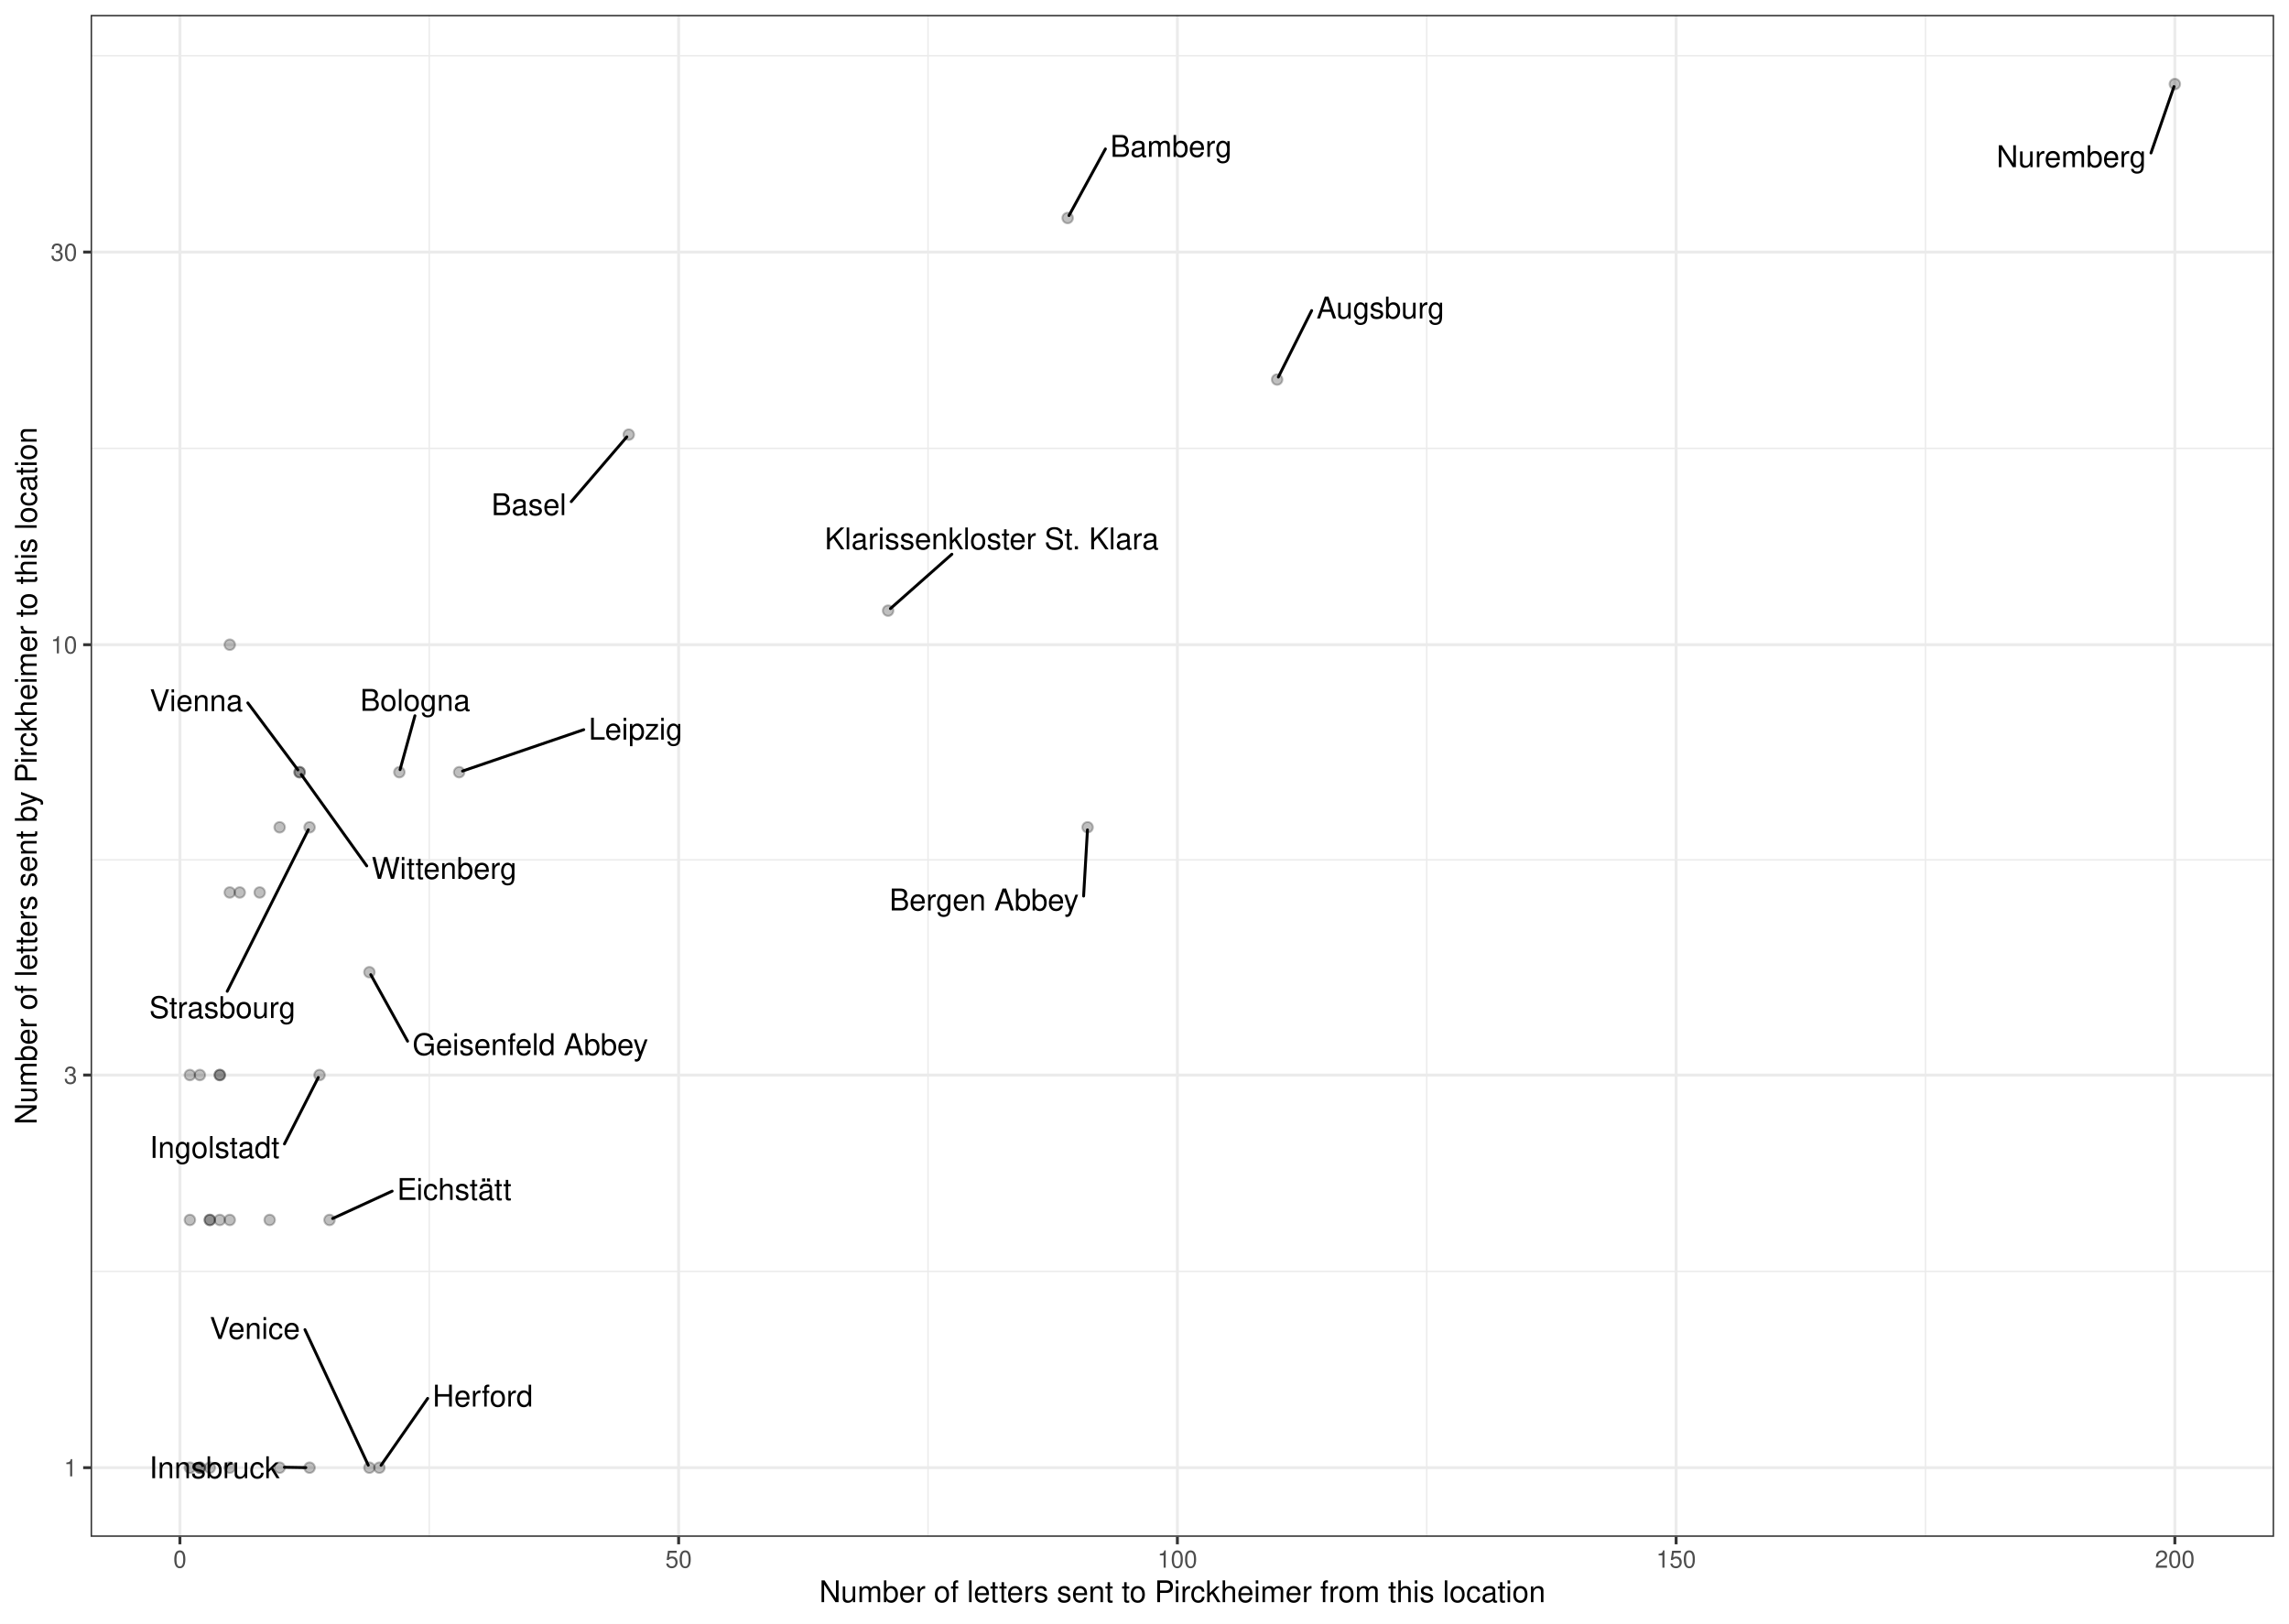
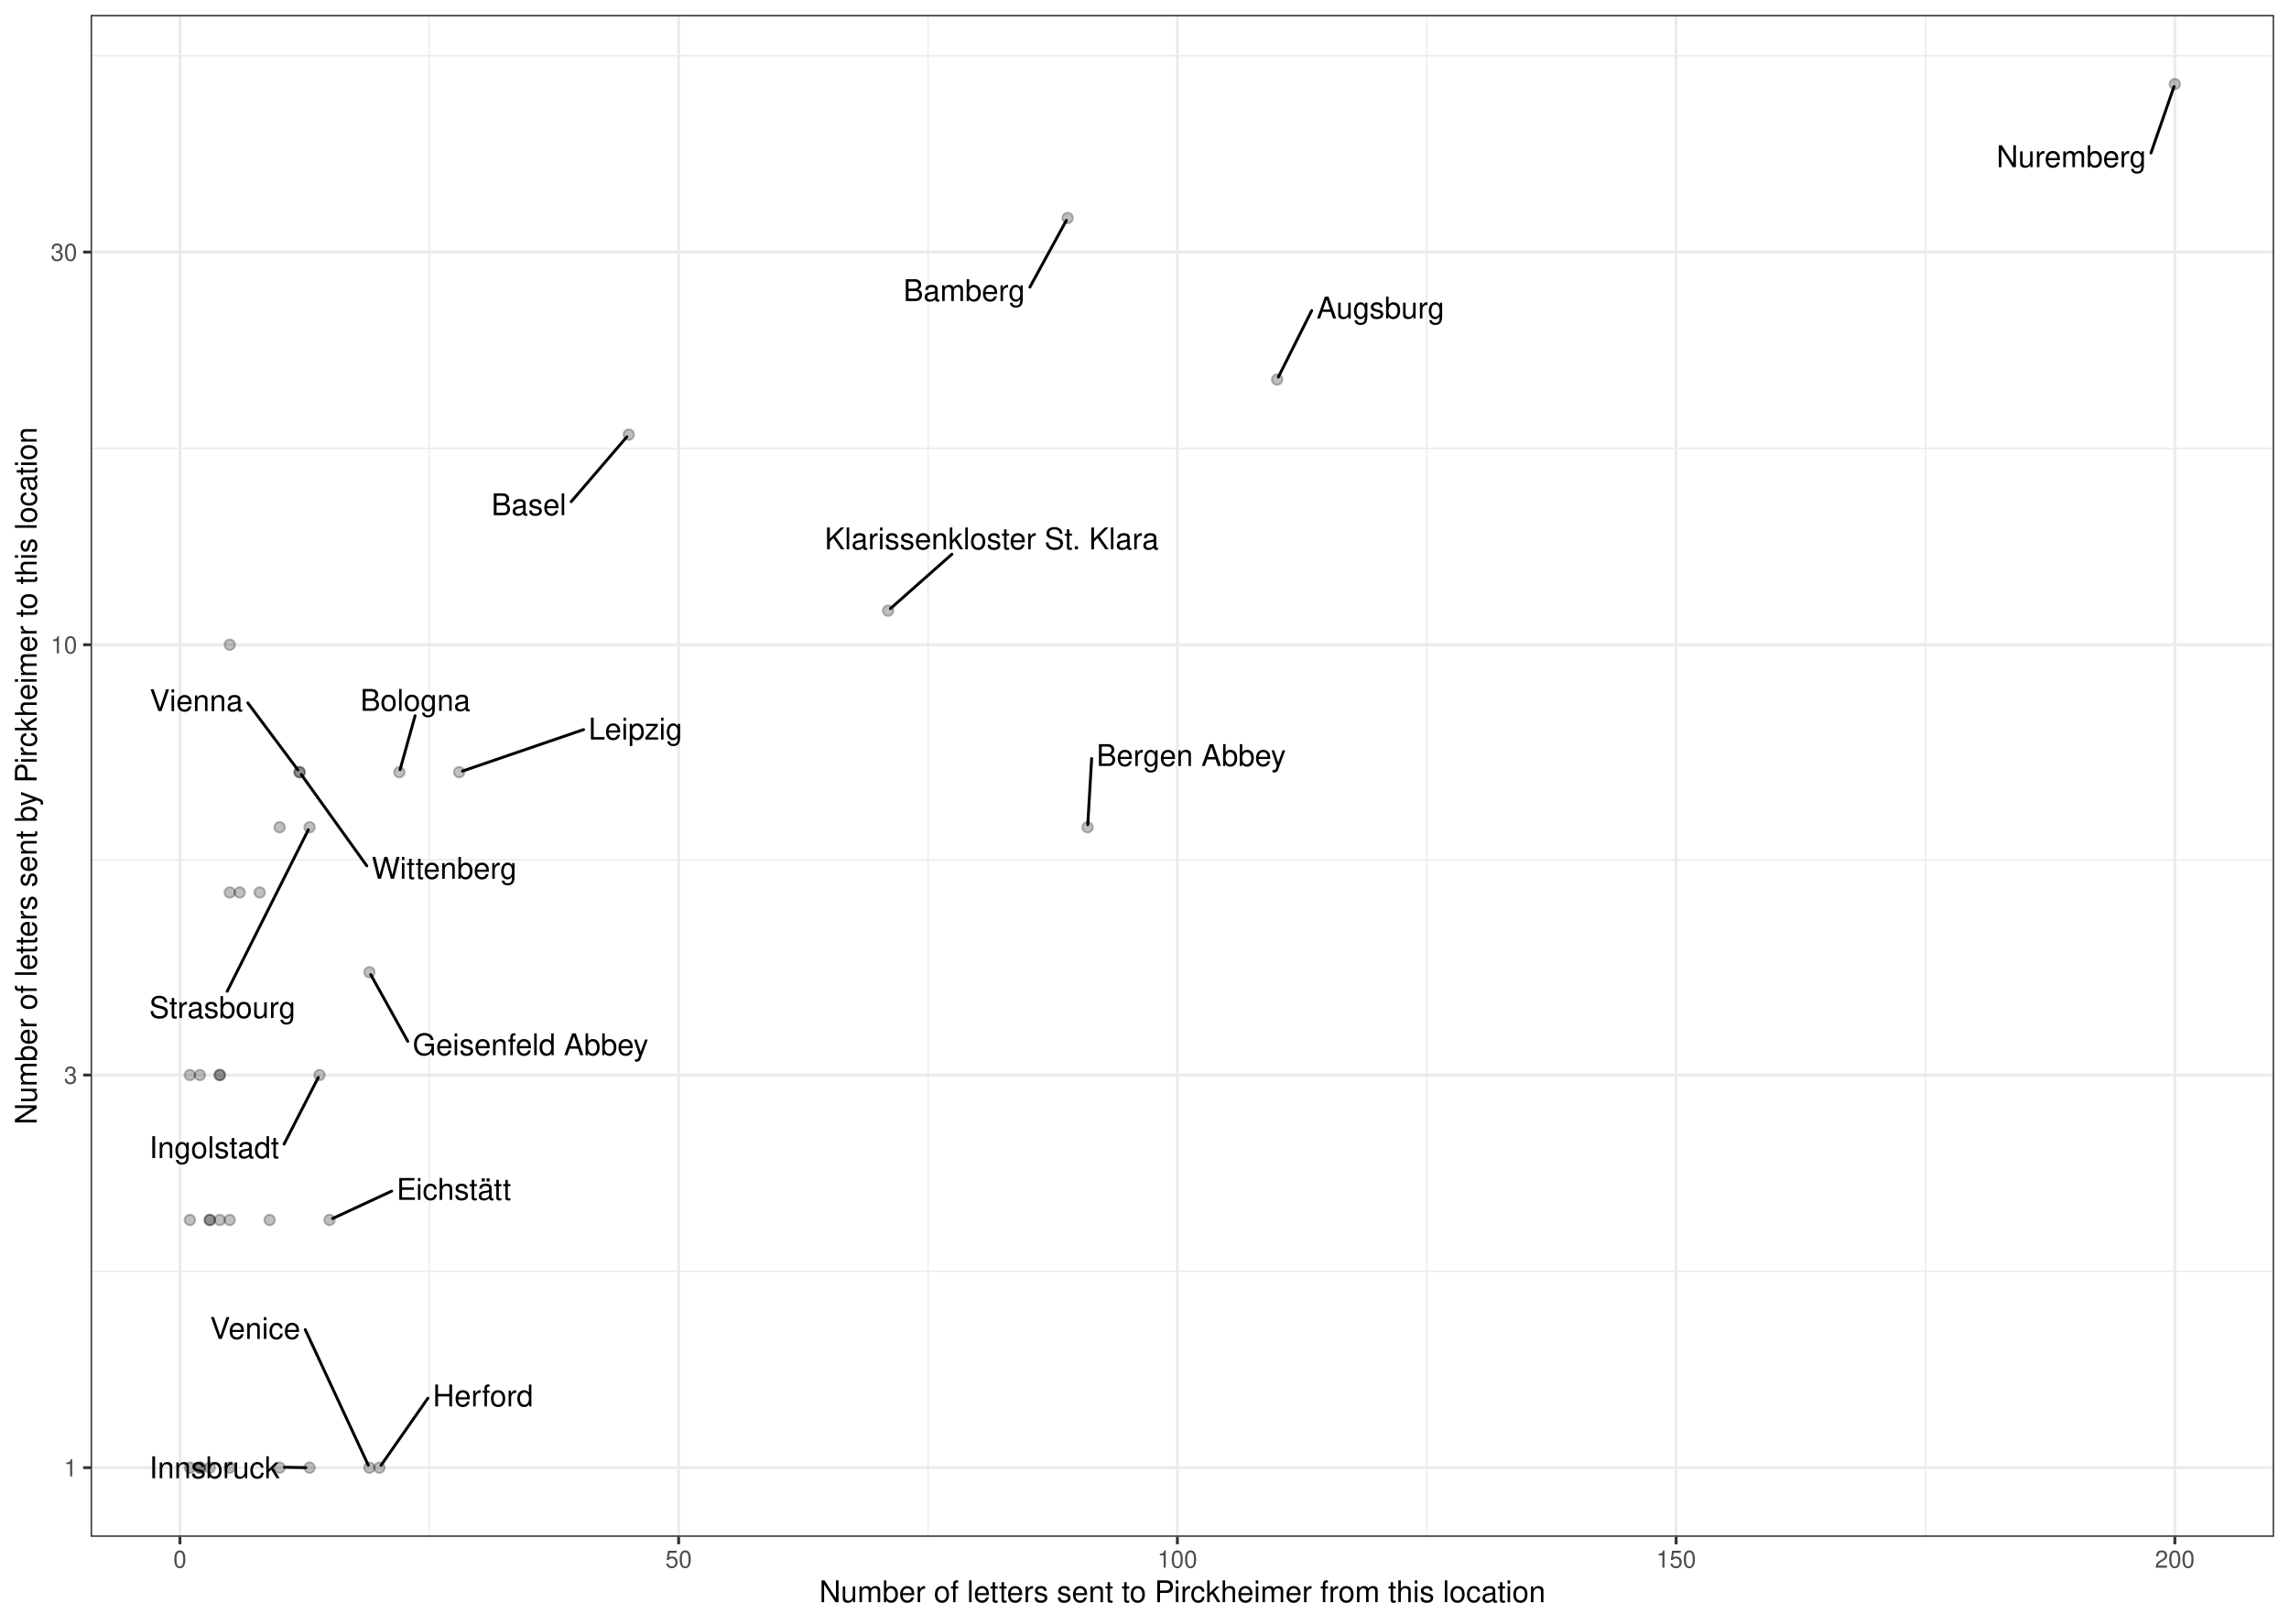
<svg xmlns="http://www.w3.org/2000/svg" width="842.40pt" height="597.60pt" viewBox="0 0 842.40 597.60">
  <g class="svglite">
    <defs>
      <style type="text/css">
    .svglite line, .svglite polyline, .svglite polygon, .svglite path, .svglite rect, .svglite circle {
      fill: none;
      stroke: #000000;
      stroke-linecap: round;
      stroke-linejoin: round;
      stroke-miterlimit: 10.00;
    }
    .svglite text {
      white-space: pre;
    }
    .svglite g.glyphgroup path {
      fill: inherit;
      stroke: none;
    }
  </style>
    </defs>
    <rect width="100%" height="100%" style="stroke: none; fill: #FFFFFF;" />
    <defs>
      <clipPath id="cpMC4wMHw4NDIuNDB8MC4wMHw1OTcuNjA=">
        <rect x="0.00" y="0.00" width="842.40" height="597.60" />
      </clipPath>
    </defs>
    <g clip-path="url(#cpMC4wMHw4NDIuNDB8MC4wMHw1OTcuNjA=)">
      <rect x="0.00" y="-0" width="842.40" height="597.60" style="stroke-width: 1.07; stroke: #FFFFFF; fill: #FFFFFF;" />
    </g>
    <defs>
      <clipPath id="cpMzMuMzV8ODM2LjkyfDUuNDh8NTY1LjY5">
        <rect x="33.35" y="5.48" width="803.57" height="560.21" />
      </clipPath>
    </defs>
    <g clip-path="url(#cpMzMuMzV8ODM2LjkyfDUuNDh8NTY1LjY5)">
      <rect x="33.35" y="5.48" width="803.57" height="560.21" style="stroke-width: 1.07; stroke: none; fill: #FFFFFF;" />
      <polyline points="33.35,467.96 836.92,467.96 " style="stroke-width: 0.53; stroke: #EBEBEB; stroke-linecap: butt;" />
      <polyline points="33.35,316.50 836.92,316.50 " style="stroke-width: 0.53; stroke: #EBEBEB; stroke-linecap: butt;" />
      <polyline points="33.35,165.04 836.92,165.04 " style="stroke-width: 0.53; stroke: #EBEBEB; stroke-linecap: butt;" />
      <polyline points="33.35,20.51 836.92,20.51 " style="stroke-width: 0.53; stroke: #EBEBEB; stroke-linecap: butt;" />
      <polyline points="157.98,565.69 157.98,5.48 " style="stroke-width: 0.53; stroke: #EBEBEB; stroke-linecap: butt;" />
      <polyline points="341.53,565.69 341.53,5.48 " style="stroke-width: 0.53; stroke: #EBEBEB; stroke-linecap: butt;" />
      <polyline points="525.07,565.69 525.07,5.48 " style="stroke-width: 0.53; stroke: #EBEBEB; stroke-linecap: butt;" />
      <polyline points="708.62,565.69 708.62,5.48 " style="stroke-width: 0.53; stroke: #EBEBEB; stroke-linecap: butt;" />
      <polyline points="33.35,540.23 836.92,540.23 " style="stroke-width: 1.07; stroke: #EBEBEB; stroke-linecap: butt;" />
      <polyline points="33.35,395.70 836.92,395.70 " style="stroke-width: 1.07; stroke: #EBEBEB; stroke-linecap: butt;" />
      <polyline points="33.35,237.31 836.92,237.31 " style="stroke-width: 1.07; stroke: #EBEBEB; stroke-linecap: butt;" />
      <polyline points="33.35,92.78 836.92,92.78 " style="stroke-width: 1.07; stroke: #EBEBEB; stroke-linecap: butt;" />
      <polyline points="66.21,565.69 66.21,5.48 " style="stroke-width: 1.07; stroke: #EBEBEB; stroke-linecap: butt;" />
      <polyline points="249.75,565.69 249.75,5.48 " style="stroke-width: 1.07; stroke: #EBEBEB; stroke-linecap: butt;" />
      <polyline points="433.30,565.69 433.30,5.48 " style="stroke-width: 1.07; stroke: #EBEBEB; stroke-linecap: butt;" />
      <polyline points="616.85,565.69 616.85,5.48 " style="stroke-width: 1.07; stroke: #EBEBEB; stroke-linecap: butt;" />
      <polyline points="800.39,565.69 800.39,5.48 " style="stroke-width: 1.07; stroke: #EBEBEB; stroke-linecap: butt;" />
      <circle cx="231.40" cy="159.98" r="1.95" style="stroke-width: 0.71; stroke: #000000; stroke-opacity: 0.25; fill: #000000; fill-opacity: 0.25;" />
      <circle cx="99.24" cy="449.04" r="1.95" style="stroke-width: 0.71; stroke: #000000; stroke-opacity: 0.25; fill: #000000; fill-opacity: 0.25;" />
      <circle cx="102.91" cy="540.23" r="1.95" style="stroke-width: 0.71; stroke: #000000; stroke-opacity: 0.25; fill: #000000; fill-opacity: 0.25;" />
      <circle cx="69.88" cy="395.70" r="1.95" style="stroke-width: 0.71; stroke: #000000; stroke-opacity: 0.25; fill: #000000; fill-opacity: 0.25;" />
      <circle cx="80.89" cy="449.04" r="1.95" style="stroke-width: 0.71; stroke: #000000; stroke-opacity: 0.25; fill: #000000; fill-opacity: 0.25;" />
      <circle cx="800.39" cy="30.94" r="1.95" style="stroke-width: 0.71; stroke: #000000; stroke-opacity: 0.25; fill: #000000; fill-opacity: 0.25;" />
      <circle cx="470.01" cy="139.70" r="1.95" style="stroke-width: 0.71; stroke: #000000; stroke-opacity: 0.25; fill: #000000; fill-opacity: 0.25;" />
      <circle cx="80.89" cy="395.70" r="1.95" style="stroke-width: 0.71; stroke: #000000; stroke-opacity: 0.25; fill: #000000; fill-opacity: 0.25;" />
      <circle cx="110.26" cy="284.23" r="1.95" style="stroke-width: 0.71; stroke: #000000; stroke-opacity: 0.25; fill: #000000; fill-opacity: 0.25;" />
      <circle cx="84.56" cy="449.04" r="1.95" style="stroke-width: 0.71; stroke: #000000; stroke-opacity: 0.25; fill: #000000; fill-opacity: 0.25;" />
      <circle cx="88.23" cy="328.50" r="1.95" style="stroke-width: 0.71; stroke: #000000; stroke-opacity: 0.25; fill: #000000; fill-opacity: 0.25;" />
      <circle cx="139.62" cy="540.23" r="1.95" style="stroke-width: 0.71; stroke: #000000; stroke-opacity: 0.25; fill: #000000; fill-opacity: 0.25;" />
      <circle cx="400.26" cy="304.51" r="1.95" style="stroke-width: 0.71; stroke: #000000; stroke-opacity: 0.25; fill: #000000; fill-opacity: 0.25;" />
      <circle cx="326.84" cy="224.77" r="1.95" style="stroke-width: 0.71; stroke: #000000; stroke-opacity: 0.25; fill: #000000; fill-opacity: 0.25;" />
      <circle cx="135.95" cy="357.85" r="1.95" style="stroke-width: 0.71; stroke: #000000; stroke-opacity: 0.25; fill: #000000; fill-opacity: 0.25;" />
      <circle cx="84.56" cy="237.31" r="1.95" style="stroke-width: 0.71; stroke: #000000; stroke-opacity: 0.25; fill: #000000; fill-opacity: 0.25;" />
      <circle cx="95.57" cy="328.50" r="1.95" style="stroke-width: 0.71; stroke: #000000; stroke-opacity: 0.25; fill: #000000; fill-opacity: 0.25;" />
      <circle cx="73.55" cy="395.70" r="1.95" style="stroke-width: 0.71; stroke: #000000; stroke-opacity: 0.25; fill: #000000; fill-opacity: 0.25;" />
      <circle cx="69.88" cy="540.23" r="1.95" style="stroke-width: 0.71; stroke: #000000; stroke-opacity: 0.25; fill: #000000; fill-opacity: 0.25;" />
      <circle cx="117.60" cy="395.70" r="1.95" style="stroke-width: 0.71; stroke: #000000; stroke-opacity: 0.25; fill: #000000; fill-opacity: 0.25;" />
      <circle cx="80.89" cy="395.70" r="1.95" style="stroke-width: 0.71; stroke: #000000; stroke-opacity: 0.25; fill: #000000; fill-opacity: 0.25;" />
      <circle cx="110.26" cy="284.23" r="1.95" style="stroke-width: 0.71; stroke: #000000; stroke-opacity: 0.25; fill: #000000; fill-opacity: 0.25;" />
      <circle cx="102.91" cy="304.51" r="1.95" style="stroke-width: 0.71; stroke: #000000; stroke-opacity: 0.25; fill: #000000; fill-opacity: 0.25;" />
      <circle cx="392.92" cy="80.24" r="1.95" style="stroke-width: 0.71; stroke: #000000; stroke-opacity: 0.25; fill: #000000; fill-opacity: 0.25;" />
      <circle cx="77.22" cy="540.23" r="1.95" style="stroke-width: 0.71; stroke: #000000; stroke-opacity: 0.25; fill: #000000; fill-opacity: 0.25;" />
      <circle cx="113.93" cy="304.51" r="1.95" style="stroke-width: 0.71; stroke: #000000; stroke-opacity: 0.25; fill: #000000; fill-opacity: 0.25;" />
      <circle cx="113.93" cy="540.23" r="1.95" style="stroke-width: 0.71; stroke: #000000; stroke-opacity: 0.25; fill: #000000; fill-opacity: 0.25;" />
      <circle cx="146.97" cy="284.23" r="1.95" style="stroke-width: 0.71; stroke: #000000; stroke-opacity: 0.25; fill: #000000; fill-opacity: 0.25;" />
      <circle cx="77.22" cy="449.04" r="1.95" style="stroke-width: 0.71; stroke: #000000; stroke-opacity: 0.25; fill: #000000; fill-opacity: 0.25;" />
      <circle cx="84.56" cy="328.50" r="1.95" style="stroke-width: 0.71; stroke: #000000; stroke-opacity: 0.25; fill: #000000; fill-opacity: 0.25;" />
      <circle cx="121.27" cy="449.04" r="1.95" style="stroke-width: 0.71; stroke: #000000; stroke-opacity: 0.25; fill: #000000; fill-opacity: 0.25;" />
      <circle cx="69.88" cy="449.04" r="1.95" style="stroke-width: 0.71; stroke: #000000; stroke-opacity: 0.25; fill: #000000; fill-opacity: 0.25;" />
      <circle cx="77.22" cy="449.04" r="1.95" style="stroke-width: 0.71; stroke: #000000; stroke-opacity: 0.25; fill: #000000; fill-opacity: 0.25;" />
      <circle cx="73.55" cy="540.23" r="1.95" style="stroke-width: 0.71; stroke: #000000; stroke-opacity: 0.25; fill: #000000; fill-opacity: 0.25;" />
      <circle cx="168.99" cy="284.23" r="1.95" style="stroke-width: 0.71; stroke: #000000; stroke-opacity: 0.25; fill: #000000; fill-opacity: 0.25;" />
      <circle cx="73.55" cy="540.23" r="1.95" style="stroke-width: 0.71; stroke: #000000; stroke-opacity: 0.25; fill: #000000; fill-opacity: 0.25;" />
      <circle cx="135.95" cy="540.23" r="1.95" style="stroke-width: 0.71; stroke: #000000; stroke-opacity: 0.25; fill: #000000; fill-opacity: 0.25;" />
      <circle cx="84.56" cy="540.23" r="1.95" style="stroke-width: 0.71; stroke: #000000; stroke-opacity: 0.25; fill: #000000; fill-opacity: 0.25;" />
-       <line x1="210.23" y1="184.64" x2="230.69" y2="160.80" style="stroke-width: 1.07;" />
-       <line x1="791.61" y1="56.30" x2="800.07" y2="31.88" style="stroke-width: 1.07;" />
-       <line x1="482.72" y1="114.32" x2="470.46" y2="138.79" style="stroke-width: 1.07;" />
+       <line x1="210.21" y1="184.66" x2="230.69" y2="160.80" style="stroke-width: 1.07;" />
+       <line x1="791.61" y1="56.29" x2="800.07" y2="31.88" style="stroke-width: 1.07;" />
+       <line x1="482.73" y1="114.33" x2="470.46" y2="138.79" style="stroke-width: 1.07;" />
      <line x1="91.20" y1="258.73" x2="109.62" y2="283.38" style="stroke-width: 1.07;" />
-       <line x1="157.39" y1="514.73" x2="140.23" y2="539.36" style="stroke-width: 1.07;" />
-       <line x1="398.79" y1="329.82" x2="400.21" y2="305.47" style="stroke-width: 1.07;" />
-       <line x1="350.31" y1="204.00" x2="327.70" y2="224.01" style="stroke-width: 1.07;" />
-       <line x1="150.00" y1="383.24" x2="136.45" y2="358.75" style="stroke-width: 1.07;" />
-       <line x1="104.68" y1="421.06" x2="117.14" y2="396.60" style="stroke-width: 1.07;" />
-       <line x1="134.97" y1="318.72" x2="110.87" y2="285.09" style="stroke-width: 1.07;" />
-       <line x1="406.81" y1="54.82" x2="393.41" y2="79.34" style="stroke-width: 1.07;" />
-       <line x1="83.62" y1="364.88" x2="113.47" y2="305.42" style="stroke-width: 1.07;" />
+       <line x1="157.47" y1="514.66" x2="140.23" y2="539.36" style="stroke-width: 1.07;" />
+       <line x1="401.75" y1="279.20" x2="400.32" y2="303.55" style="stroke-width: 1.07;" />
+       <line x1="350.32" y1="204.00" x2="327.70" y2="224.01" style="stroke-width: 1.07;" />
+       <line x1="150.07" y1="383.29" x2="136.45" y2="358.75" style="stroke-width: 1.07;" />
+       <line x1="104.55" y1="421.12" x2="117.13" y2="396.60" style="stroke-width: 1.07;" />
+       <line x1="134.98" y1="318.69" x2="110.87" y2="285.09" style="stroke-width: 1.07;" />
+       <line x1="379.02" y1="105.68" x2="392.43" y2="81.14" style="stroke-width: 1.07;" />
+       <line x1="83.62" y1="364.86" x2="113.47" y2="305.42" style="stroke-width: 1.07;" />
      <line x1="104.67" y1="540.07" x2="112.55" y2="540.21" style="stroke-width: 1.07;" />
-       <line x1="152.70" y1="263.45" x2="147.23" y2="283.29" style="stroke-width: 1.07;" />
-       <line x1="144.32" y1="438.44" x2="122.42" y2="448.51" style="stroke-width: 1.07;" />
-       <line x1="214.83" y1="268.58" x2="170.23" y2="283.81" style="stroke-width: 1.07;" />
-       <line x1="112.23" y1="489.42" x2="135.53" y2="539.32" style="stroke-width: 1.07;" />
-       <text x="194.65" y="189.62" text-anchor="middle" style="font-size: 11.04px; font-family: &quot;Nimbus Sans&quot;;" textLength="27.56px" lengthAdjust="spacingAndGlyphs">Basel</text>
-       <text x="762.28" y="61.52" text-anchor="middle" style="font-size: 11.04px; font-family: &quot;Nimbus Sans&quot;;" textLength="55.05px" lengthAdjust="spacingAndGlyphs">Nuremberg</text>
-       <text x="508.03" y="117.21" text-anchor="middle" style="font-size: 11.04px; font-family: &quot;Nimbus Sans&quot;;" textLength="47.03px" lengthAdjust="spacingAndGlyphs">Augsburg</text>
-       <text x="72.25" y="261.75" text-anchor="middle" style="font-size: 11.04px; font-family: &quot;Nimbus Sans&quot;;" textLength="34.31px" lengthAdjust="spacingAndGlyphs">Vienna</text>
-       <text x="177.66" y="517.73" text-anchor="middle" style="font-size: 11.04px; font-family: &quot;Nimbus Sans&quot;;" textLength="36.95px" lengthAdjust="spacingAndGlyphs">Herford</text>
-       <text x="362.16" y="335.11" text-anchor="middle" style="font-size: 11.04px; font-family: &quot;Nimbus Sans&quot;;" textLength="69.67px" lengthAdjust="spacingAndGlyphs">Bergen Abbey</text>
+       <line x1="152.76" y1="263.45" x2="147.23" y2="283.29" style="stroke-width: 1.07;" />
+       <line x1="144.15" y1="438.42" x2="122.42" y2="448.51" style="stroke-width: 1.07;" />
+       <line x1="214.77" y1="268.55" x2="170.23" y2="283.81" style="stroke-width: 1.07;" />
+       <line x1="112.34" y1="489.42" x2="135.53" y2="539.31" style="stroke-width: 1.07;" />
+       <text x="194.63" y="189.64" text-anchor="middle" style="font-size: 11.04px; font-family: &quot;Nimbus Sans&quot;;" textLength="27.56px" lengthAdjust="spacingAndGlyphs">Basel</text>
+       <text x="762.29" y="61.52" text-anchor="middle" style="font-size: 11.04px; font-family: &quot;Nimbus Sans&quot;;" textLength="55.05px" lengthAdjust="spacingAndGlyphs">Nuremberg</text>
+       <text x="508.05" y="117.21" text-anchor="middle" style="font-size: 11.04px; font-family: &quot;Nimbus Sans&quot;;" textLength="47.03px" lengthAdjust="spacingAndGlyphs">Augsburg</text>
+       <text x="72.25" y="261.76" text-anchor="middle" style="font-size: 11.04px; font-family: &quot;Nimbus Sans&quot;;" textLength="34.31px" lengthAdjust="spacingAndGlyphs">Vienna</text>
+       <text x="177.75" y="517.66" text-anchor="middle" style="font-size: 11.04px; font-family: &quot;Nimbus Sans&quot;;" textLength="36.95px" lengthAdjust="spacingAndGlyphs">Herford</text>
+       <text x="438.39" y="281.95" text-anchor="middle" style="font-size: 11.04px; font-family: &quot;Nimbus Sans&quot;;" textLength="69.67px" lengthAdjust="spacingAndGlyphs">Bergen Abbey</text>
      <text x="364.97" y="202.20" text-anchor="middle" style="font-size: 11.04px; font-family: &quot;Nimbus Sans&quot;;" textLength="122.88px" lengthAdjust="spacingAndGlyphs">Klarissenkloster St. Klara</text>
-       <text x="195.17" y="388.37" text-anchor="middle" style="font-size: 11.04px; font-family: &quot;Nimbus Sans&quot;;" textLength="86.73px" lengthAdjust="spacingAndGlyphs">Geisenfeld Abbey</text>
-       <text x="78.98" y="426.21" text-anchor="middle" style="font-size: 11.04px; font-family: &quot;Nimbus Sans&quot;;" textLength="47.80px" lengthAdjust="spacingAndGlyphs">Ingolstadt</text>
-       <text x="163.46" y="323.50" text-anchor="middle" style="font-size: 11.04px; font-family: &quot;Nimbus Sans&quot;;" textLength="53.39px" lengthAdjust="spacingAndGlyphs">Wittenberg</text>
-       <text x="430.98" y="57.74" text-anchor="middle" style="font-size: 11.04px; font-family: &quot;Nimbus Sans&quot;;" textLength="44.75px" lengthAdjust="spacingAndGlyphs">Bamberg</text>
-       <text x="81.85" y="374.72" text-anchor="middle" style="font-size: 11.04px; font-family: &quot;Nimbus Sans&quot;;" textLength="53.80px" lengthAdjust="spacingAndGlyphs">Strasbourg</text>
+       <text x="195.24" y="388.41" text-anchor="middle" style="font-size: 11.04px; font-family: &quot;Nimbus Sans&quot;;" textLength="86.73px" lengthAdjust="spacingAndGlyphs">Geisenfeld Abbey</text>
+       <text x="78.85" y="426.27" text-anchor="middle" style="font-size: 11.04px; font-family: &quot;Nimbus Sans&quot;;" textLength="47.80px" lengthAdjust="spacingAndGlyphs">Ingolstadt</text>
+       <text x="163.48" y="323.47" text-anchor="middle" style="font-size: 11.04px; font-family: &quot;Nimbus Sans&quot;;" textLength="53.39px" lengthAdjust="spacingAndGlyphs">Wittenberg</text>
+       <text x="354.85" y="110.81" text-anchor="middle" style="font-size: 11.04px; font-family: &quot;Nimbus Sans&quot;;" textLength="44.75px" lengthAdjust="spacingAndGlyphs">Bamberg</text>
+       <text x="81.85" y="374.71" text-anchor="middle" style="font-size: 11.04px; font-family: &quot;Nimbus Sans&quot;;" textLength="53.80px" lengthAdjust="spacingAndGlyphs">Strasbourg</text>
      <text x="78.91" y="544.09" text-anchor="middle" style="font-size: 11.04px; font-family: &quot;Nimbus Sans&quot;;" textLength="47.92px" lengthAdjust="spacingAndGlyphs">Innsbruck</text>
-       <text x="152.81" y="261.65" text-anchor="middle" style="font-size: 11.04px; font-family: &quot;Nimbus Sans&quot;;" textLength="40.52px" lengthAdjust="spacingAndGlyphs">Bologna</text>
-       <text x="167.18" y="441.67" text-anchor="middle" style="font-size: 11.04px; font-family: &quot;Nimbus Sans&quot;;" textLength="42.12px" lengthAdjust="spacingAndGlyphs">Eichstätt</text>
-       <text x="233.91" y="272.25" text-anchor="middle" style="font-size: 11.04px; font-family: &quot;Nimbus Sans&quot;;" textLength="34.56px" lengthAdjust="spacingAndGlyphs">Leipzig</text>
-       <text x="93.81" y="492.84" text-anchor="middle" style="font-size: 11.04px; font-family: &quot;Nimbus Sans&quot;;" textLength="33.23px" lengthAdjust="spacingAndGlyphs">Venice</text>
+       <text x="152.88" y="261.65" text-anchor="middle" style="font-size: 11.04px; font-family: &quot;Nimbus Sans&quot;;" textLength="40.52px" lengthAdjust="spacingAndGlyphs">Bologna</text>
+       <text x="167.02" y="441.64" text-anchor="middle" style="font-size: 11.04px; font-family: &quot;Nimbus Sans&quot;;" textLength="42.12px" lengthAdjust="spacingAndGlyphs">Eichstätt</text>
+       <text x="233.85" y="272.21" text-anchor="middle" style="font-size: 11.04px; font-family: &quot;Nimbus Sans&quot;;" textLength="34.56px" lengthAdjust="spacingAndGlyphs">Leipzig</text>
+       <text x="93.92" y="492.85" text-anchor="middle" style="font-size: 11.04px; font-family: &quot;Nimbus Sans&quot;;" textLength="33.23px" lengthAdjust="spacingAndGlyphs">Venice</text>
      <rect x="33.35" y="5.48" width="803.57" height="560.21" style="stroke-width: 1.07; stroke: #333333;" />
    </g>
    <g clip-path="url(#cpMC4wMHw4NDIuNDB8MC4wMHw1OTcuNjA=)">
      <text x="28.42" y="543.44" text-anchor="end" style="font-size: 8.80px;fill: #4D4D4D; font-family: &quot;Nimbus Sans&quot;;" textLength="4.89px" lengthAdjust="spacingAndGlyphs">1</text>
      <text x="28.42" y="398.91" text-anchor="end" style="font-size: 8.80px;fill: #4D4D4D; font-family: &quot;Nimbus Sans&quot;;" textLength="4.89px" lengthAdjust="spacingAndGlyphs">3</text>
      <text x="28.42" y="240.51" text-anchor="end" style="font-size: 8.80px;fill: #4D4D4D; font-family: &quot;Nimbus Sans&quot;;" textLength="9.78px" lengthAdjust="spacingAndGlyphs">10</text>
      <text x="28.42" y="95.98" text-anchor="end" style="font-size: 8.80px;fill: #4D4D4D; font-family: &quot;Nimbus Sans&quot;;" textLength="9.78px" lengthAdjust="spacingAndGlyphs">30</text>
      <polyline points="30.61,540.23 33.35,540.23 " style="stroke-width: 1.07; stroke: #333333; stroke-linecap: butt;" />
      <polyline points="30.61,395.70 33.35,395.70 " style="stroke-width: 1.07; stroke: #333333; stroke-linecap: butt;" />
      <polyline points="30.61,237.31 33.35,237.31 " style="stroke-width: 1.07; stroke: #333333; stroke-linecap: butt;" />
      <polyline points="30.61,92.78 33.35,92.78 " style="stroke-width: 1.07; stroke: #333333; stroke-linecap: butt;" />
      <polyline points="66.21,568.43 66.21,565.69 " style="stroke-width: 1.07; stroke: #333333; stroke-linecap: butt;" />
      <polyline points="249.75,568.43 249.75,565.69 " style="stroke-width: 1.07; stroke: #333333; stroke-linecap: butt;" />
      <polyline points="433.30,568.43 433.30,565.69 " style="stroke-width: 1.07; stroke: #333333; stroke-linecap: butt;" />
      <polyline points="616.85,568.43 616.85,565.69 " style="stroke-width: 1.07; stroke: #333333; stroke-linecap: butt;" />
      <polyline points="800.39,568.43 800.39,565.69 " style="stroke-width: 1.07; stroke: #333333; stroke-linecap: butt;" />
      <text x="66.21" y="577.04" text-anchor="middle" style="font-size: 8.80px;fill: #4D4D4D; font-family: &quot;Nimbus Sans&quot;;" textLength="4.89px" lengthAdjust="spacingAndGlyphs">0</text>
      <text x="249.75" y="577.04" text-anchor="middle" style="font-size: 8.80px;fill: #4D4D4D; font-family: &quot;Nimbus Sans&quot;;" textLength="9.78px" lengthAdjust="spacingAndGlyphs">50</text>
      <text x="433.30" y="577.04" text-anchor="middle" style="font-size: 8.80px;fill: #4D4D4D; font-family: &quot;Nimbus Sans&quot;;" textLength="14.67px" lengthAdjust="spacingAndGlyphs">100</text>
      <text x="616.85" y="577.04" text-anchor="middle" style="font-size: 8.80px;fill: #4D4D4D; font-family: &quot;Nimbus Sans&quot;;" textLength="14.67px" lengthAdjust="spacingAndGlyphs">150</text>
      <text x="800.39" y="577.04" text-anchor="middle" style="font-size: 8.80px;fill: #4D4D4D; font-family: &quot;Nimbus Sans&quot;;" textLength="14.67px" lengthAdjust="spacingAndGlyphs">200</text>
      <text x="435.14" y="589.72" text-anchor="middle" style="font-size: 11.00px; font-family: &quot;Nimbus Sans&quot;;" textLength="267.16px" lengthAdjust="spacingAndGlyphs">Number of letters sent to Pirckheimer from this location</text>
      <text transform="translate(13.50,285.59) rotate(-90)" text-anchor="middle" style="font-size: 11.00px; font-family: &quot;Nimbus Sans&quot;;" textLength="256.66px" lengthAdjust="spacingAndGlyphs">Number of letters sent by Pirckheimer to this location</text>
    </g>
  </g>
</svg>
